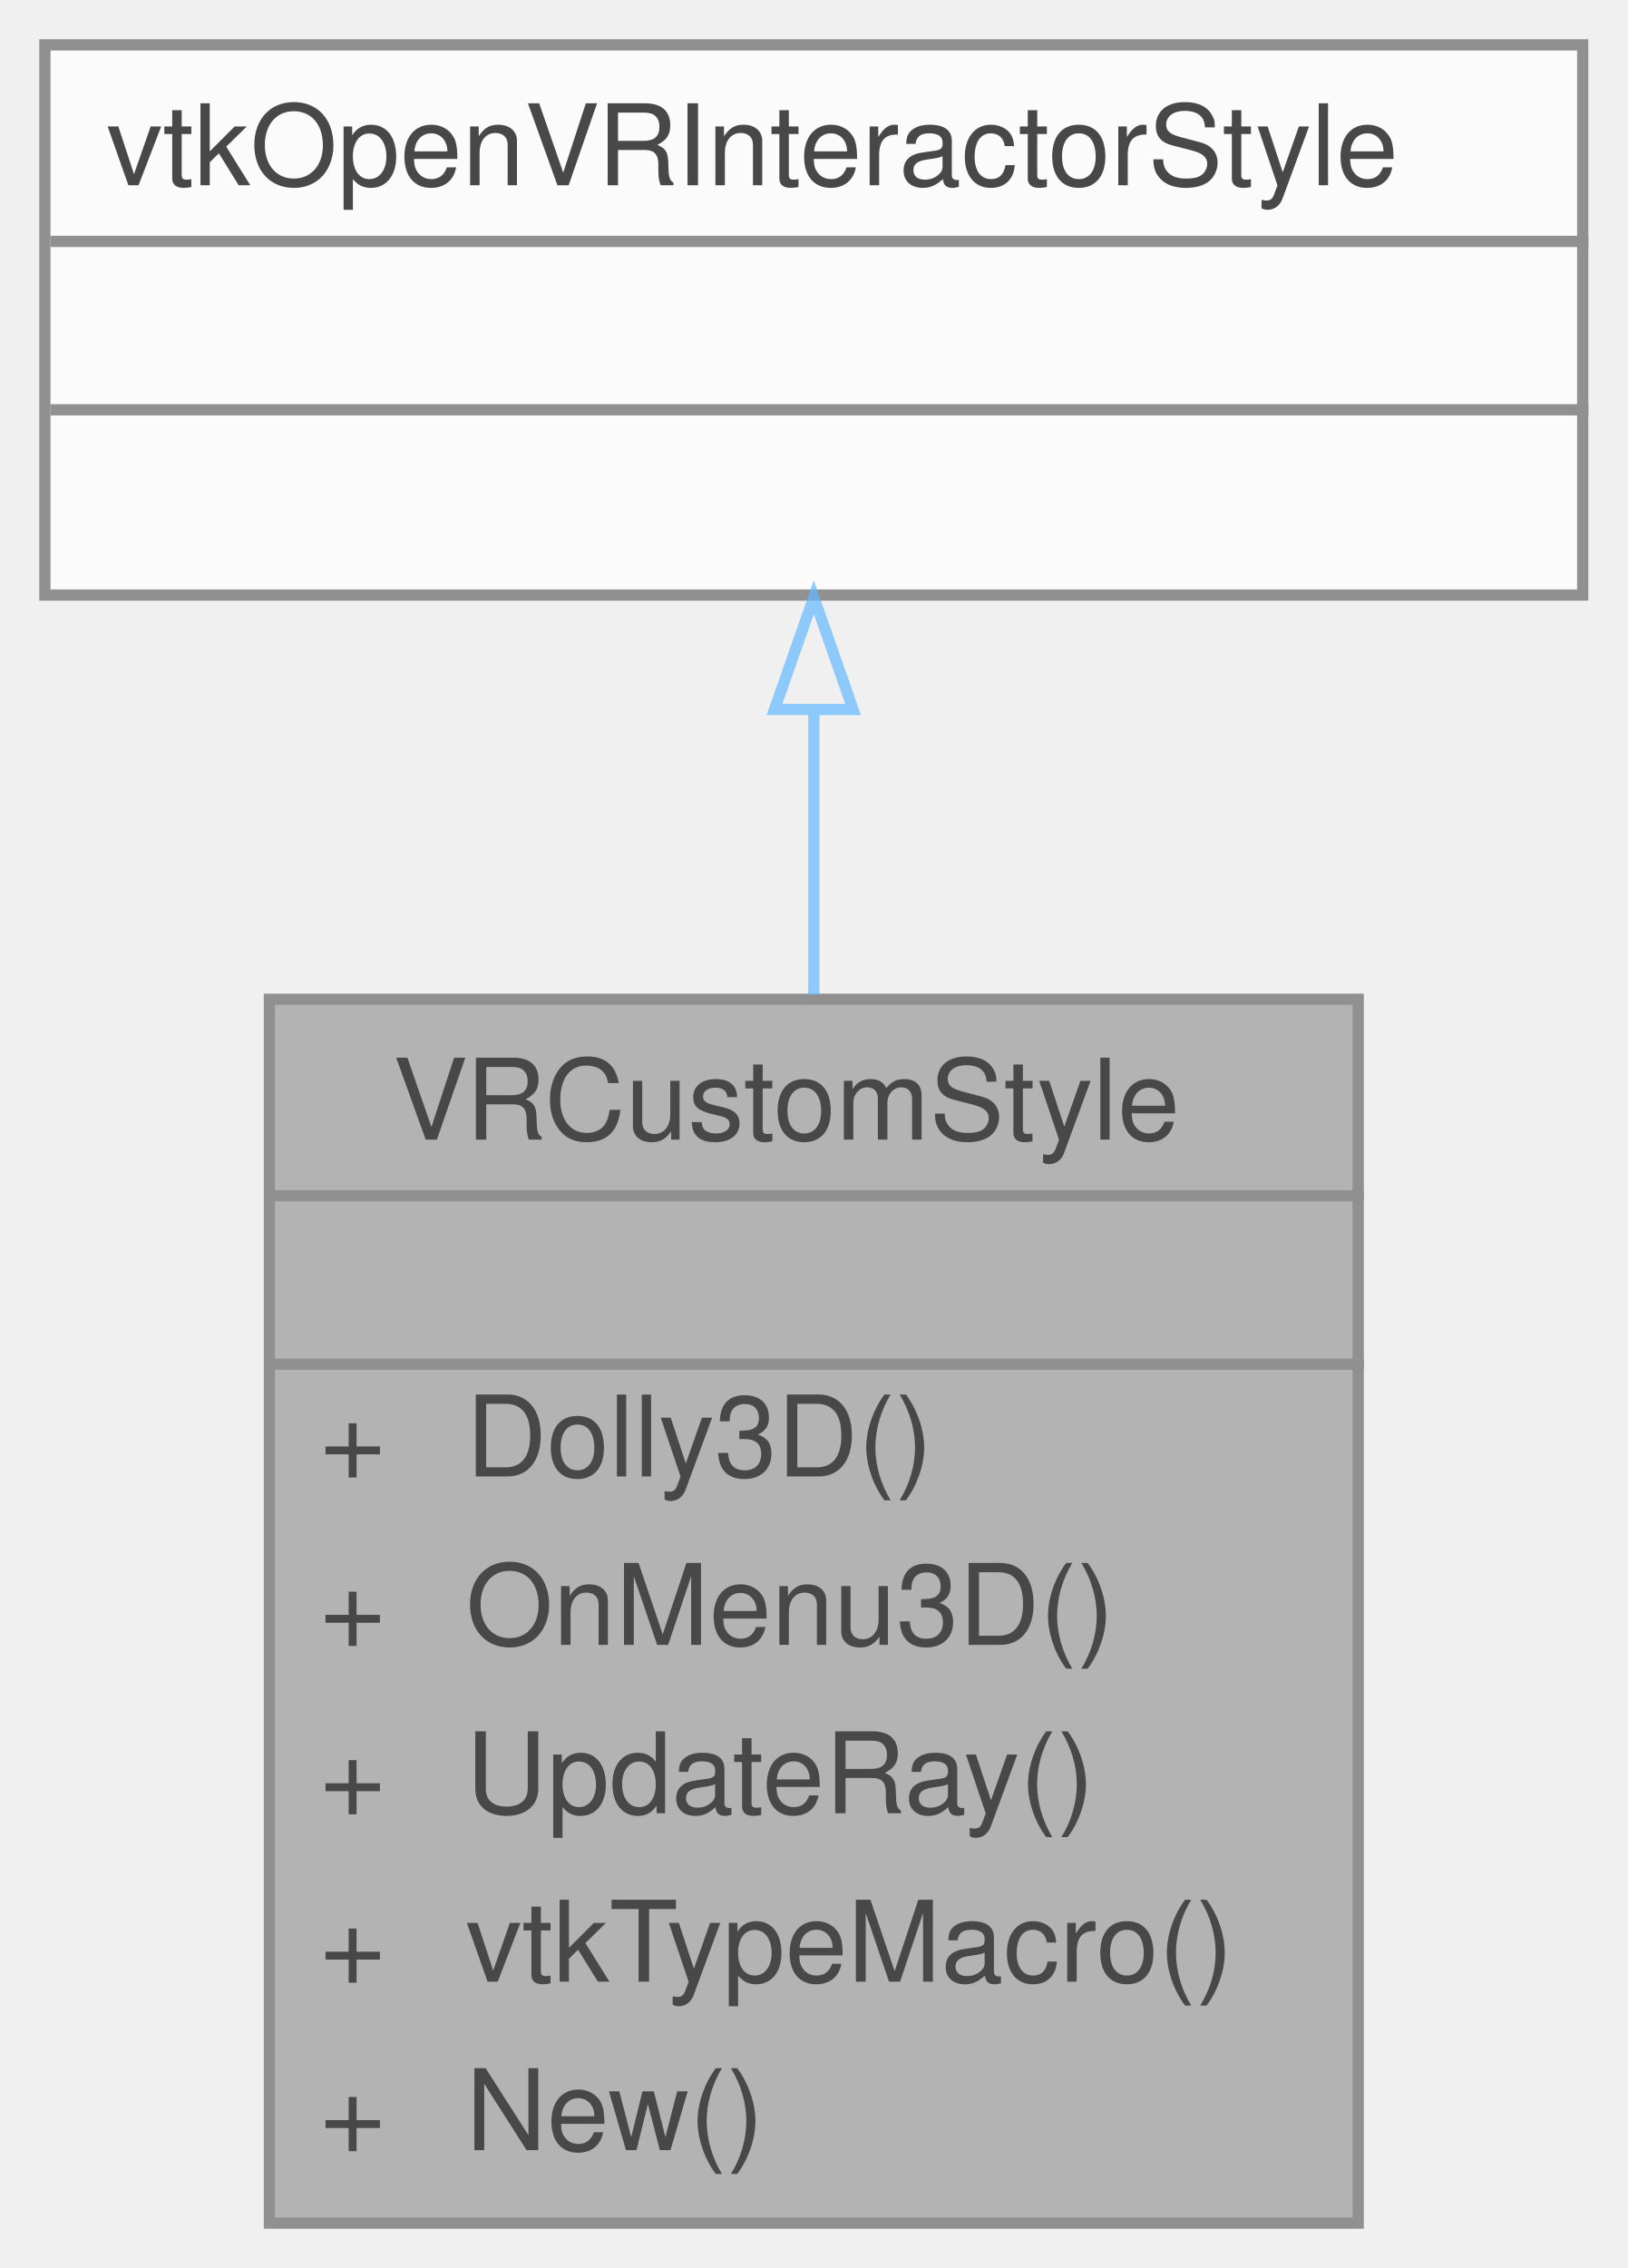
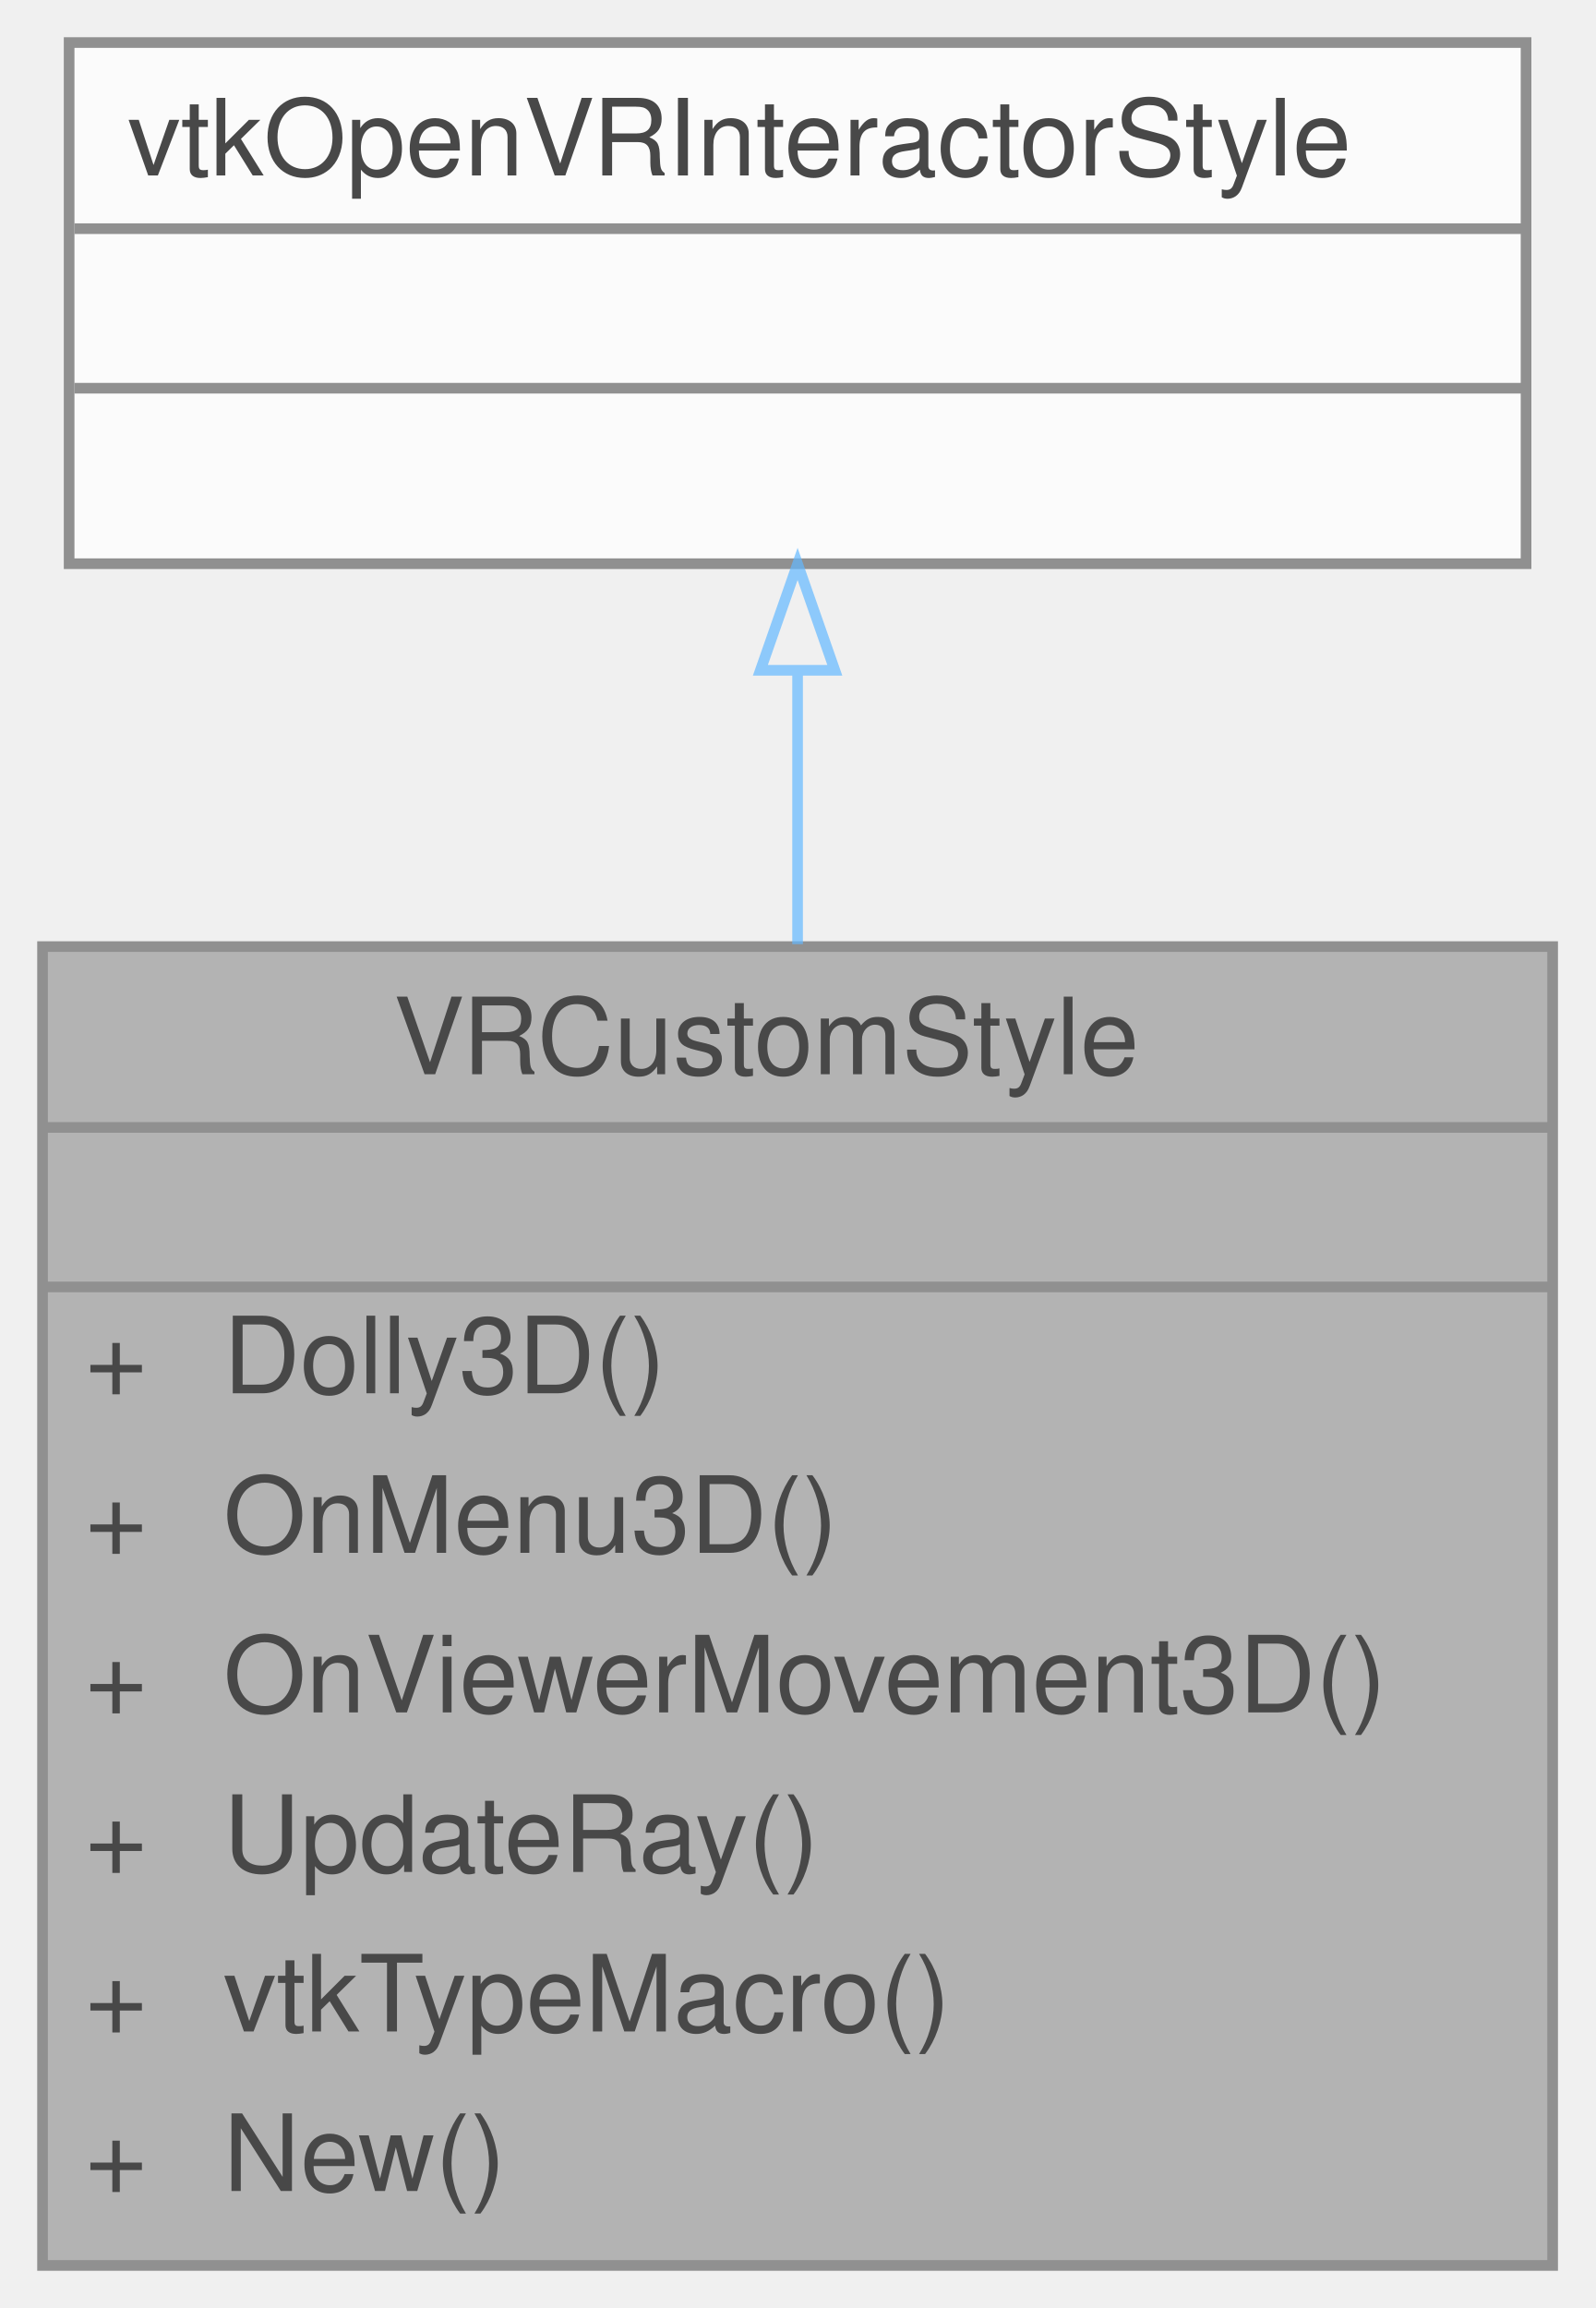
- <svg xmlns="http://www.w3.org/2000/svg" xmlns:xlink="http://www.w3.org/1999/xlink" width="145pt" height="202pt" viewBox="0.00 0.00 145.00 202.00">
+ <svg xmlns="http://www.w3.org/2000/svg" xmlns:xlink="http://www.w3.org/1999/xlink" width="150pt" height="217pt" viewBox="0.00 0.00 150.00 217.00">
  <svg id="main" version="1.1" xml:space="preserve">
    <style type="text/css">
.node, .edge {opacity: 0.7;}
.node.selected, .edge.selected {opacity: 1;}
.edge:hover path { stroke: red; }
.edge:hover polygon { stroke: red; fill: red; }
</style>
    <svg id="graph" class="graph">
-       <g id="graph0" class="graph" transform="scale(1 1) rotate(0) translate(4 198)">
+       <g id="graph0" class="graph" transform="scale(1 1) rotate(0) translate(4 213)">
        <g id="Node000001" class="node">
          <g id="a_Node000001">
            <a xlink:title=" ">
-               <polygon fill="#999999" stroke="transparent" points="117,-109 20,-109 20,0 117,0 117,-109" />
-               <text text-anchor="start" x="31" y="-96.5" font-family="Helvetica,sans-Serif" font-size="10.00">VRCustomStyle</text>
-               <text text-anchor="start" x="67" y="-81.5" font-family="Helvetica,sans-Serif" font-size="10.00"> </text>
-               <text text-anchor="start" x="24.5" y="-66.5" font-family="Helvetica,sans-Serif" font-size="10.00">+</text>
-               <text text-anchor="start" x="37.5" y="-66.5" font-family="Helvetica,sans-Serif" font-size="10.00">Dolly3D()</text>
-               <text text-anchor="start" x="24.5" y="-51.5" font-family="Helvetica,sans-Serif" font-size="10.00">+</text>
-               <text text-anchor="start" x="37.5" y="-51.5" font-family="Helvetica,sans-Serif" font-size="10.00">OnMenu3D()</text>
-               <text text-anchor="start" x="24.5" y="-36.5" font-family="Helvetica,sans-Serif" font-size="10.00">+</text>
-               <text text-anchor="start" x="37.5" y="-36.5" font-family="Helvetica,sans-Serif" font-size="10.00">UpdateRay()</text>
-               <text text-anchor="start" x="24.5" y="-21.5" font-family="Helvetica,sans-Serif" font-size="10.00">+</text>
-               <text text-anchor="start" x="37.5" y="-21.5" font-family="Helvetica,sans-Serif" font-size="10.00">vtkTypeMacro()</text>
-               <text text-anchor="start" x="24.5" y="-6.5" font-family="Helvetica,sans-Serif" font-size="10.00">+</text>
-               <text text-anchor="start" x="37.5" y="-6.5" font-family="Helvetica,sans-Serif" font-size="10.00">New()</text>
-               <polygon fill="#666666" stroke="#666666" points="20.5,-91.5 20.5,-91.5 117.5,-91.5 117.5,-91.5 20.5,-91.5" />
-               <polygon fill="#666666" stroke="#666666" points="20.5,-76.5 20.5,-76.5 117.5,-76.5 117.5,-76.5 20.5,-76.5" />
-               <polygon fill="none" stroke="#666666" points="20,0 20,-109 117,-109 117,0 20,0" />
+               <polygon fill="#999999" stroke="transparent" points="142,-124 0,-124 0,0 142,0 142,-124" />
+               <text text-anchor="start" x="33" y="-112" font-family="Helvetica,sans-Serif" font-size="10.00">VRCustomStyle</text>
+               <text text-anchor="start" x="69" y="-97" font-family="Helvetica,sans-Serif" font-size="10.00"> </text>
+               <text text-anchor="start" x="4" y="-82" font-family="Helvetica,sans-Serif" font-size="10.00">+</text>
+               <text text-anchor="start" x="17" y="-82" font-family="Helvetica,sans-Serif" font-size="10.00">Dolly3D()</text>
+               <text text-anchor="start" x="4" y="-67" font-family="Helvetica,sans-Serif" font-size="10.00">+</text>
+               <text text-anchor="start" x="17" y="-67" font-family="Helvetica,sans-Serif" font-size="10.00">OnMenu3D()</text>
+               <text text-anchor="start" x="4" y="-52" font-family="Helvetica,sans-Serif" font-size="10.00">+</text>
+               <text text-anchor="start" x="17" y="-52" font-family="Helvetica,sans-Serif" font-size="10.00">OnViewerMovement3D()</text>
+               <text text-anchor="start" x="4" y="-37" font-family="Helvetica,sans-Serif" font-size="10.00">+</text>
+               <text text-anchor="start" x="17" y="-37" font-family="Helvetica,sans-Serif" font-size="10.00">UpdateRay()</text>
+               <text text-anchor="start" x="4" y="-22" font-family="Helvetica,sans-Serif" font-size="10.00">+</text>
+               <text text-anchor="start" x="17" y="-22" font-family="Helvetica,sans-Serif" font-size="10.00">vtkTypeMacro()</text>
+               <text text-anchor="start" x="4" y="-7" font-family="Helvetica,sans-Serif" font-size="10.00">+</text>
+               <text text-anchor="start" x="17" y="-7" font-family="Helvetica,sans-Serif" font-size="10.00">New()</text>
+               <polygon fill="#666666" stroke="#666666" points="0,-107 0,-107 142,-107 142,-107 0,-107" />
+               <polygon fill="#666666" stroke="#666666" points="0,-92 0,-92 142,-92 142,-92 0,-92" />
+               <polygon fill="none" stroke="#666666" points="0,0 0,-124 142,-124 142,0 0,0" />
            </a>
          </g>
        </g>
        <g id="Node000002" class="node">
          <g id="a_Node000002">
            <a xlink:title=" ">
-               <polygon fill="white" stroke="transparent" points="137,-194 0,-194 0,-145 137,-145 137,-194" />
-               <text text-anchor="start" x="5.5" y="-181.5" font-family="Helvetica,sans-Serif" font-size="10.00">vtkOpenVRInteractorStyle</text>
-               <text text-anchor="start" x="67" y="-166.5" font-family="Helvetica,sans-Serif" font-size="10.00"> </text>
-               <text text-anchor="start" x="67" y="-151.5" font-family="Helvetica,sans-Serif" font-size="10.00"> </text>
-               <polygon fill="#666666" stroke="#666666" points="0.5,-176.5 0.5,-176.5 137.5,-176.5 137.5,-176.5 0.5,-176.5" />
-               <polygon fill="#666666" stroke="#666666" points="0.5,-161.5 0.5,-161.5 137.5,-161.5 137.5,-161.5 0.5,-161.5" />
-               <polygon fill="none" stroke="#666666" points="0,-145 0,-194 137,-194 137,-145 0,-145" />
+               <polygon fill="white" stroke="transparent" points="139.5,-209 2.5,-209 2.5,-160 139.5,-160 139.5,-209" />
+               <text text-anchor="start" x="8" y="-196.5" font-family="Helvetica,sans-Serif" font-size="10.00">vtkOpenVRInteractorStyle</text>
+               <text text-anchor="start" x="69.5" y="-181.5" font-family="Helvetica,sans-Serif" font-size="10.00"> </text>
+               <text text-anchor="start" x="69.5" y="-166.5" font-family="Helvetica,sans-Serif" font-size="10.00"> </text>
+               <polygon fill="#666666" stroke="#666666" points="3,-191.5 3,-191.5 140,-191.5 140,-191.5 3,-191.5" />
+               <polygon fill="#666666" stroke="#666666" points="3,-176.5 3,-176.5 140,-176.5 140,-176.5 3,-176.5" />
+               <polygon fill="none" stroke="#666666" points="2.5,-160 2.5,-209 139.5,-209 139.5,-160 2.5,-160" />
            </a>
          </g>
        </g>
        <g id="edge1_Node000001_Node000002" class="edge">
          <g id="a_edge1_Node000001_Node000002">
            <a xlink:title=" ">
-               <path fill="none" stroke="#63b8ff" d="M68.5,-134.79C68.5,-126.79 68.5,-118.06 68.5,-109.41" />
-               <polygon fill="none" stroke="#63b8ff" points="65,-134.81 68.5,-144.81 72,-134.81 65,-134.81" />
+               <path fill="none" stroke="#63b8ff" d="M71,-149.94C71,-141.91 71,-133.08 71,-124.23" />
+               <polygon fill="none" stroke="#63b8ff" points="67.5,-149.98 71,-159.98 74.5,-149.98 67.5,-149.98" />
            </a>
          </g>
        </g>
      </g>
    </svg>
  </svg>
  <style type="text/css">

[data-mouse-over-selected='false'] { opacity: 0.7; }
[data-mouse-over-selected='true']  { opacity: 1.0; }

</style>
</svg>
